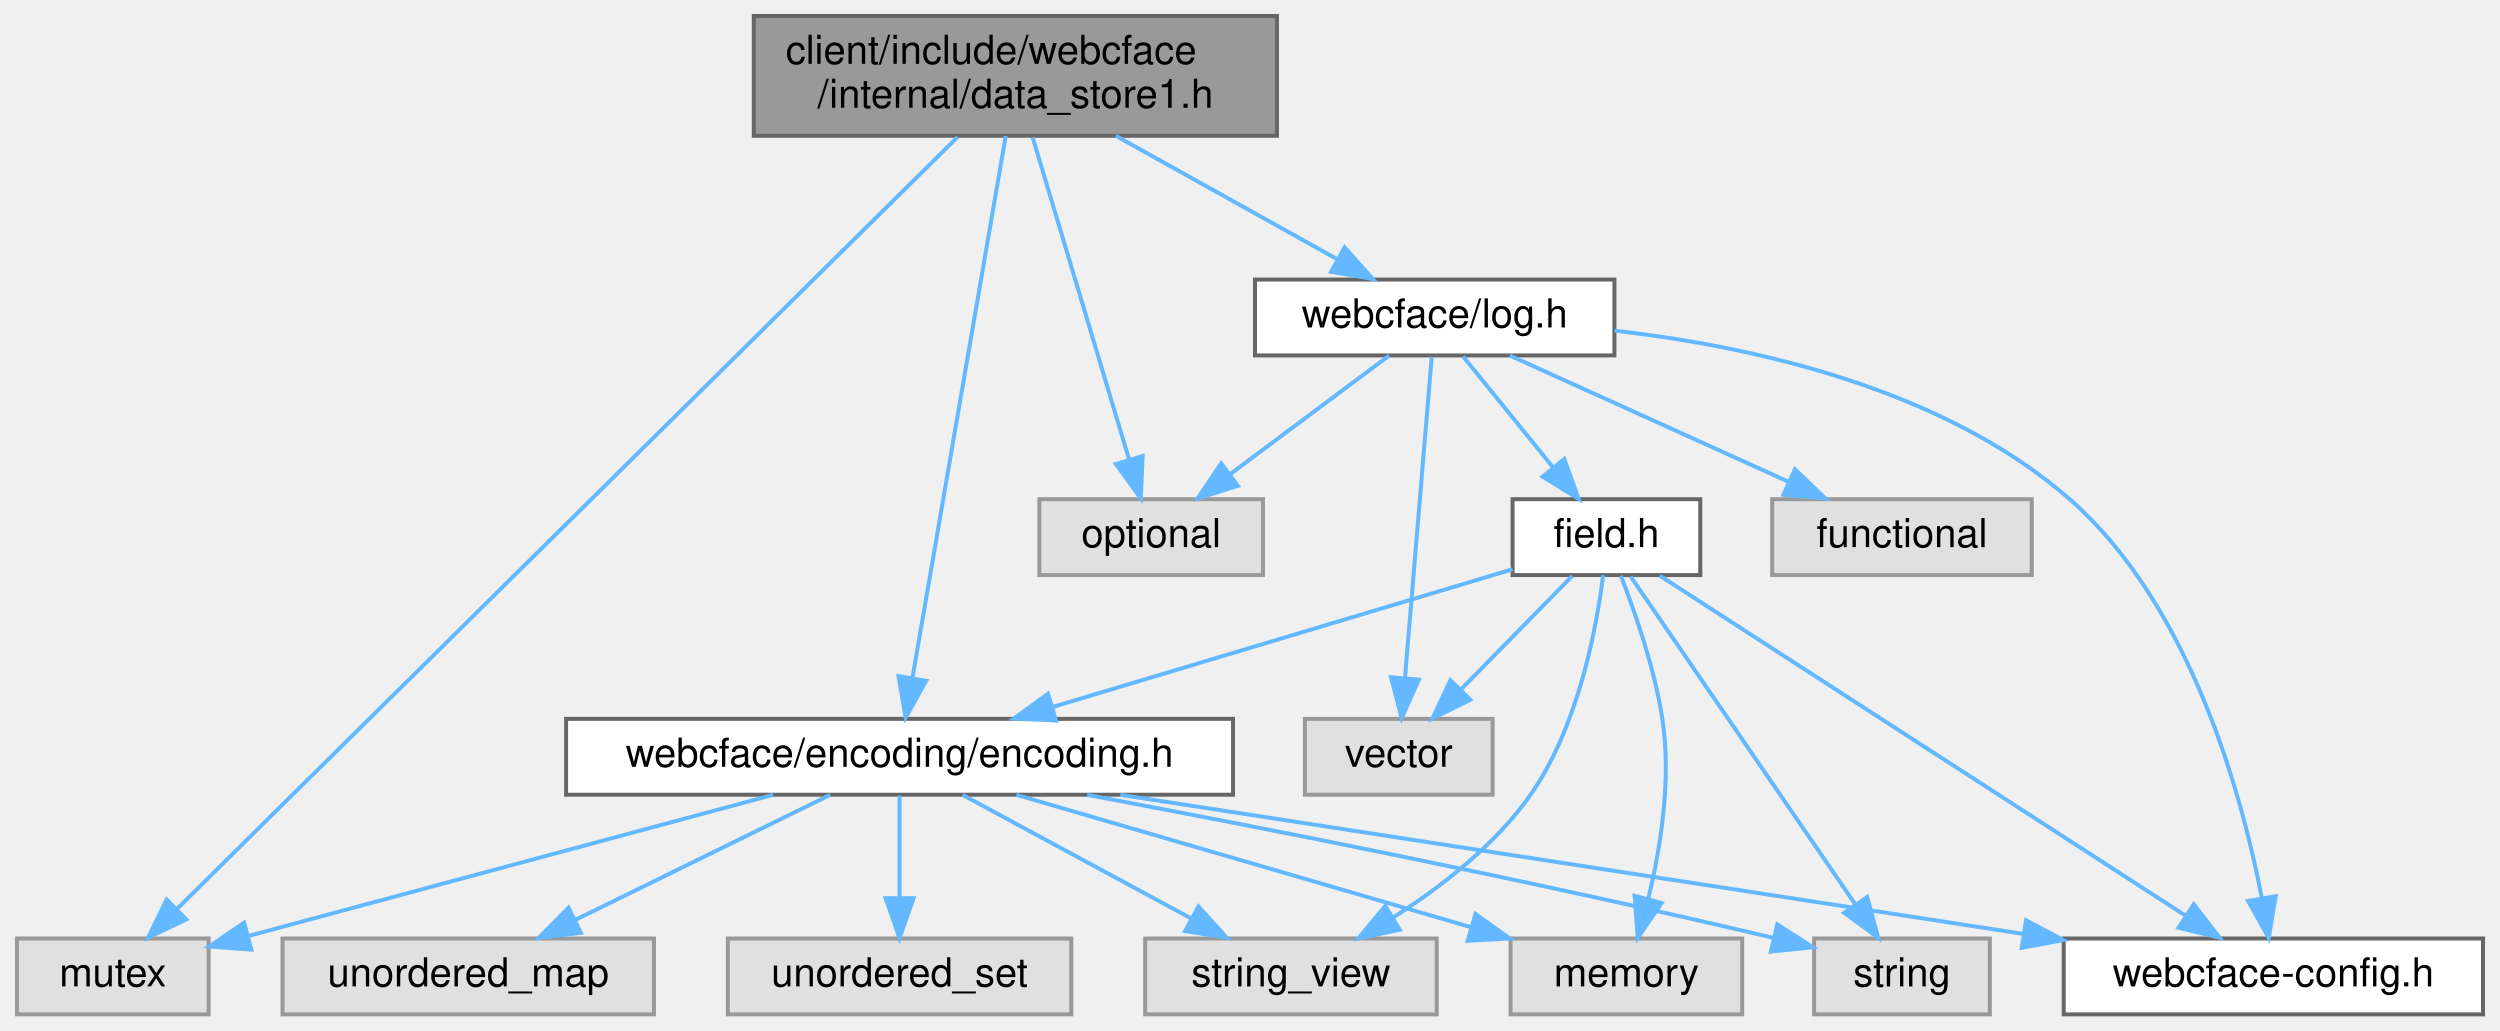
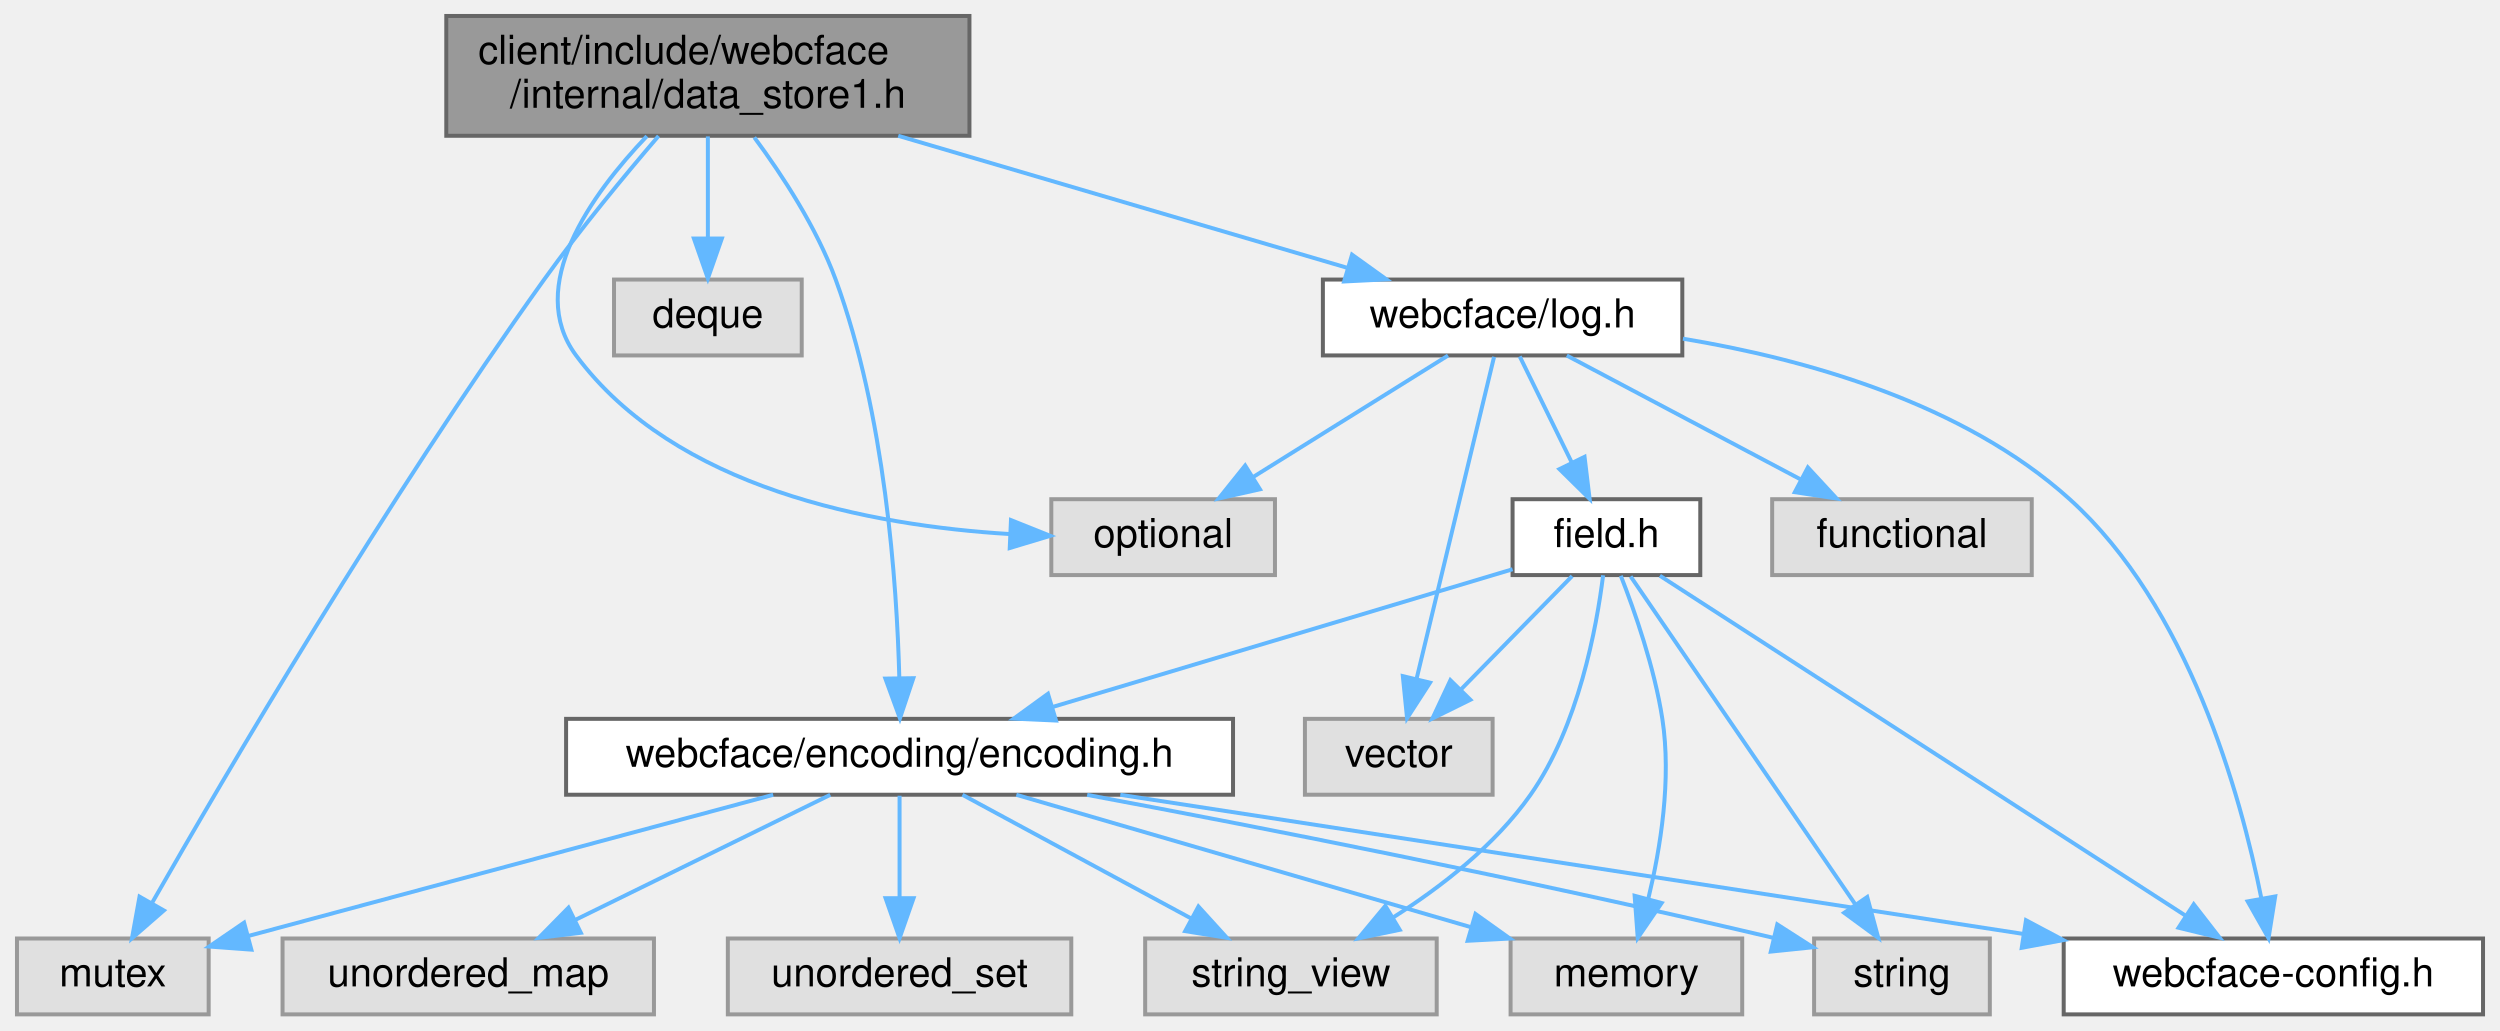
<svg xmlns="http://www.w3.org/2000/svg" xmlns:xlink="http://www.w3.org/1999/xlink" width="626pt" height="258pt" viewBox="0.00 0.00 625.50 258.00">
  <g id="graph0" class="graph" transform="scale(1 1) rotate(0) translate(4 254)">
    <g id="Node000001" class="node">
      <g id="a_Node000001">
        <a xlink:title=" ">
-           <polygon fill="#999999" stroke="#666666" points="315.5,-250 184.5,-250 184.5,-220 315.5,-220 315.5,-250" />
-           <text text-anchor="start" x="192.5" y="-238" font-family="Helvetica,sans-Serif" font-size="10.00">client/include/webcface</text>
-           <text text-anchor="middle" x="250" y="-227" font-family="Helvetica,sans-Serif" font-size="10.00">/internal/data_store1.h</text>
+           <polygon fill="#999999" stroke="#666666" points="238.5,-250 107.5,-250 107.5,-220 238.5,-220 238.5,-250" />
+           <text text-anchor="start" x="115.5" y="-238" font-family="Helvetica,sans-Serif" font-size="10.00">client/include/webcface</text>
+           <text text-anchor="middle" x="173" y="-227" font-family="Helvetica,sans-Serif" font-size="10.00">/internal/data_store1.h</text>
        </a>
      </g>
    </g>
    <g id="Node000002" class="node">
      <g id="a_Node000002">
        <a xlink:title=" ">
          <polygon fill="#e0e0e0" stroke="#999999" points="48,-19 0,-19 0,0 48,0 48,-19" />
          <text text-anchor="middle" x="24" y="-7" font-family="Helvetica,sans-Serif" font-size="10.00">mutex</text>
        </a>
      </g>
    </g>
    <g id="edge1_Node000001_Node000002" class="edge">
      <g id="a_edge1_Node000001_Node000002">
        <a xlink:title=" ">
-           <path fill="none" stroke="#63b8ff" d="M235.52,-219.68C195.25,-179.85 82.13,-67.99 40.04,-26.37" />
-           <polygon fill="#63b8ff" stroke="#63b8ff" points="42.4,-23.77 32.83,-19.23 37.48,-28.75 42.4,-23.77" />
+           <path fill="none" stroke="#63b8ff" d="M160.65,-219.95C152.23,-210.14 141.02,-196.59 132,-184 92.65,-129.09 52.09,-59.89 33.89,-28.03" />
+           <polygon fill="#63b8ff" stroke="#63b8ff" points="36.78,-26.02 28.8,-19.06 30.69,-29.48 36.78,-26.02" />
        </a>
      </g>
    </g>
    <g id="Node000003" class="node">
      <g id="a_Node000003">
        <a xlink:title=" ">
-           <polygon fill="#e0e0e0" stroke="#999999" points="312,-129 256,-129 256,-110 312,-110 312,-129" />
-           <text text-anchor="middle" x="284" y="-117" font-family="Helvetica,sans-Serif" font-size="10.00">optional</text>
+           <polygon fill="#e0e0e0" stroke="#999999" points="315,-129 259,-129 259,-110 315,-110 315,-129" />
+           <text text-anchor="middle" x="287" y="-117" font-family="Helvetica,sans-Serif" font-size="10.00">optional</text>
        </a>
      </g>
    </g>
    <g id="edge2_Node000001_Node000003" class="edge">
      <g id="a_edge2_Node000001_Node000003">
        <a xlink:title=" ">
-           <path fill="none" stroke="#63b8ff" d="M254.31,-219.63C260.45,-199.12 271.73,-161.47 278.48,-138.93" />
-           <polygon fill="#63b8ff" stroke="#63b8ff" points="281.87,-139.81 281.39,-129.23 275.16,-137.8 281.87,-139.81" />
+           <path fill="none" stroke="#63b8ff" d="M157.73,-219.91C143.8,-205.32 127.18,-182.27 140,-165 164.77,-131.62 213.87,-122.39 248.5,-120.28" />
+           <polygon fill="#63b8ff" stroke="#63b8ff" points="248.9,-123.77 258.73,-119.83 248.59,-116.77 248.9,-123.77" />
        </a>
      </g>
    </g>
    <g id="Node000004" class="node">
      <g id="a_Node000004">
-         <a xlink:href="log_8h.html" target="_top" xlink:title=" ">
-           <polygon fill="white" stroke="#666666" points="400,-184 310,-184 310,-165 400,-165 400,-184" />
-           <text text-anchor="middle" x="355" y="-172" font-family="Helvetica,sans-Serif" font-size="10.00">webcface/log.h</text>
+         <a xlink:title=" ">
+           <polygon fill="#e0e0e0" stroke="#999999" points="196.5,-184 149.5,-184 149.5,-165 196.5,-165 196.5,-184" />
+           <text text-anchor="middle" x="173" y="-172" font-family="Helvetica,sans-Serif" font-size="10.00">deque</text>
        </a>
      </g>
    </g>
    <g id="edge3_Node000001_Node000004" class="edge">
      <g id="a_edge3_Node000001_Node000004">
        <a xlink:title=" ">
-           <path fill="none" stroke="#63b8ff" d="M275.15,-219.99C291.89,-210.66 313.77,-198.47 330.39,-189.21" />
-           <polygon fill="#63b8ff" stroke="#63b8ff" points="332.46,-192.06 339.49,-184.14 329.05,-185.95 332.46,-192.06" />
-         </a>
-       </g>
-     </g>
-     <g id="Node000012" class="node">
-       <g id="a_Node000012">
+           <path fill="none" stroke="#63b8ff" d="M173,-219.84C173,-212.21 173,-202.7 173,-194.45" />
+           <polygon fill="#63b8ff" stroke="#63b8ff" points="176.5,-194.27 173,-184.27 169.5,-194.27 176.5,-194.27" />
+         </a>
+       </g>
+     </g>
+     <g id="Node000005" class="node">
+       <g id="a_Node000005">
+         <a xlink:href="log_8h.html" target="_top" xlink:title=" ">
+           <polygon fill="white" stroke="#666666" points="417,-184 327,-184 327,-165 417,-165 417,-184" />
+           <text text-anchor="middle" x="372" y="-172" font-family="Helvetica,sans-Serif" font-size="10.00">webcface/log.h</text>
+         </a>
+       </g>
+     </g>
+     <g id="edge4_Node000001_Node000005" class="edge">
+       <g id="a_edge4_Node000001_Node000005">
+         <a xlink:title=" ">
+           <path fill="none" stroke="#63b8ff" d="M220.67,-219.99C255.01,-209.89 300.78,-196.44 332.96,-186.98" />
+           <polygon fill="#63b8ff" stroke="#63b8ff" points="334.3,-190.23 342.9,-184.05 332.32,-183.52 334.3,-190.23" />
+         </a>
+       </g>
+     </g>
+     <g id="Node000013" class="node">
+       <g id="a_Node000013">
        <a xlink:href="encoding_8h.html" target="_top" xlink:title=" ">
          <polygon fill="white" stroke="#666666" points="304.5,-74 137.5,-74 137.5,-55 304.5,-55 304.5,-74" />
          <text text-anchor="middle" x="221" y="-62" font-family="Helvetica,sans-Serif" font-size="10.00">webcface/encoding/encoding.h</text>
        </a>
      </g>
    </g>
-     <g id="edge22_Node000001_Node000012" class="edge">
-       <g id="a_edge22_Node000001_Node000012">
-         <a xlink:title=" ">
-           <path fill="none" stroke="#63b8ff" d="M247.58,-219.92C242.37,-189.65 230.1,-118.35 224.23,-84.27" />
-           <polygon fill="#63b8ff" stroke="#63b8ff" points="227.65,-83.52 222.51,-74.25 220.75,-84.7 227.65,-83.52" />
-         </a>
-       </g>
-     </g>
-     <g id="edge5_Node000004_Node000003" class="edge">
-       <g id="a_edge5_Node000004_Node000003">
-         <a xlink:title=" ">
-           <path fill="none" stroke="#63b8ff" d="M343.59,-164.98C332.89,-157 316.66,-144.88 303.84,-135.31" />
-           <polygon fill="#63b8ff" stroke="#63b8ff" points="305.72,-132.35 295.61,-129.17 301.53,-137.96 305.72,-132.35" />
-         </a>
-       </g>
-     </g>
-     <g id="Node000005" class="node">
-       <g id="a_Node000005">
+     <g id="edge23_Node000001_Node000013" class="edge">
+       <g id="a_edge23_Node000001_Node000013">
+         <a xlink:title=" ">
+           <path fill="none" stroke="#63b8ff" d="M184.63,-219.59C191.7,-210.06 200.24,-196.96 205,-184 217.36,-150.34 220.32,-108.15 220.94,-84.27" />
+           <polygon fill="#63b8ff" stroke="#63b8ff" points="224.45,-84.18 221.09,-74.13 217.45,-84.08 224.45,-84.18" />
+         </a>
+       </g>
+     </g>
+     <g id="edge6_Node000005_Node000003" class="edge">
+       <g id="a_edge6_Node000005_Node000003">
+         <a xlink:title=" ">
+           <path fill="none" stroke="#63b8ff" d="M358.34,-164.98C345.16,-156.77 324.97,-144.18 309.43,-134.49" />
+           <polygon fill="#63b8ff" stroke="#63b8ff" points="311.24,-131.49 300.91,-129.17 307.54,-137.43 311.24,-131.49" />
+         </a>
+       </g>
+     </g>
+     <g id="Node000006" class="node">
+       <g id="a_Node000006">
        <a xlink:title=" ">
          <polygon fill="#e0e0e0" stroke="#999999" points="504.5,-129 439.5,-129 439.5,-110 504.5,-110 504.5,-129" />
          <text text-anchor="middle" x="472" y="-117" font-family="Helvetica,sans-Serif" font-size="10.00">functional</text>
        </a>
      </g>
    </g>
-     <g id="edge4_Node000004_Node000005" class="edge">
-       <g id="a_edge4_Node000004_Node000005">
-         <a xlink:title=" ">
-           <path fill="none" stroke="#63b8ff" d="M373.8,-164.98C392.62,-156.46 421.82,-143.23 443.5,-133.41" />
-           <polygon fill="#63b8ff" stroke="#63b8ff" points="445.2,-136.48 452.86,-129.17 442.31,-130.11 445.2,-136.48" />
-         </a>
-       </g>
-     </g>
-     <g id="Node000006" class="node">
-       <g id="a_Node000006">
+     <g id="edge5_Node000005_Node000006" class="edge">
+       <g id="a_edge5_Node000005_Node000006">
+         <a xlink:title=" ">
+           <path fill="none" stroke="#63b8ff" d="M388.07,-164.98C403.86,-156.61 428.22,-143.7 446.63,-133.95" />
+           <polygon fill="#63b8ff" stroke="#63b8ff" points="448.44,-136.95 455.64,-129.17 445.17,-130.76 448.44,-136.95" />
+         </a>
+       </g>
+     </g>
+     <g id="Node000007" class="node">
+       <g id="a_Node000007">
        <a xlink:title=" ">
          <polygon fill="#e0e0e0" stroke="#999999" points="369.5,-74 322.5,-74 322.5,-55 369.5,-55 369.5,-74" />
          <text text-anchor="middle" x="346" y="-62" font-family="Helvetica,sans-Serif" font-size="10.00">vector</text>
        </a>
      </g>
    </g>
-     <g id="edge6_Node000004_Node000006" class="edge">
-       <g id="a_edge6_Node000004_Node000006">
-         <a xlink:title=" ">
-           <path fill="none" stroke="#63b8ff" d="M354.26,-164.66C352.81,-147.17 349.53,-107.8 347.56,-84.27" />
-           <polygon fill="#63b8ff" stroke="#63b8ff" points="351.04,-83.83 346.72,-74.16 344.06,-84.41 351.04,-83.83" />
-         </a>
-       </g>
-     </g>
-     <g id="Node000007" class="node">
-       <g id="a_Node000007">
+     <g id="edge7_Node000005_Node000007" class="edge">
+       <g id="a_edge7_Node000005_Node000007">
+         <a xlink:title=" ">
+           <path fill="none" stroke="#63b8ff" d="M369.87,-164.66C365.64,-147.09 356.1,-107.45 350.44,-83.95" />
+           <polygon fill="#63b8ff" stroke="#63b8ff" points="353.83,-83.06 348.08,-74.16 347.02,-84.7 353.83,-83.06" />
+         </a>
+       </g>
+     </g>
+     <g id="Node000008" class="node">
+       <g id="a_Node000008">
        <a xlink:href="field_8h.html" target="_top" xlink:title=" ">
          <polygon fill="white" stroke="#666666" points="421.5,-129 374.5,-129 374.5,-110 421.5,-110 421.5,-129" />
          <text text-anchor="middle" x="398" y="-117" font-family="Helvetica,sans-Serif" font-size="10.00">field.h</text>
        </a>
      </g>
    </g>
-     <g id="edge7_Node000004_Node000007" class="edge">
-       <g id="a_edge7_Node000004_Node000007">
-         <a xlink:title=" ">
-           <path fill="none" stroke="#63b8ff" d="M362.1,-164.75C368.17,-157.26 377.09,-146.28 384.51,-137.13" />
-           <polygon fill="#63b8ff" stroke="#63b8ff" points="387.45,-139.06 391.03,-129.09 382.01,-134.65 387.45,-139.06" />
-         </a>
-       </g>
-     </g>
-     <g id="Node000011" class="node">
-       <g id="a_Node000011">
+     <g id="edge8_Node000005_Node000008" class="edge">
+       <g id="a_edge8_Node000005_Node000008">
+         <a xlink:title=" ">
+           <path fill="none" stroke="#63b8ff" d="M376.29,-164.75C379.81,-157.57 384.91,-147.18 389.28,-138.27" />
+           <polygon fill="#63b8ff" stroke="#63b8ff" points="392.52,-139.61 393.79,-129.09 386.24,-136.53 392.52,-139.61" />
+         </a>
+       </g>
+     </g>
+     <g id="Node000012" class="node">
+       <g id="a_Node000012">
        <a xlink:href="webcface-config_8h.html" target="_top" xlink:title=" ">
          <polygon fill="white" stroke="#666666" points="617.5,-19 512.5,-19 512.5,0 617.5,0 617.5,-19" />
          <text text-anchor="middle" x="565" y="-7" font-family="Helvetica,sans-Serif" font-size="10.00">webcface-config.h</text>
        </a>
      </g>
    </g>
-     <g id="edge21_Node000004_Node000011" class="edge">
-       <g id="a_edge21_Node000004_Node000011">
-         <a xlink:title=" ">
-           <path fill="none" stroke="#63b8ff" d="M400.04,-171.21C434.89,-167.22 482.39,-156.65 514,-129 544.11,-102.67 557.03,-55.41 562.09,-29.24" />
-           <polygon fill="#63b8ff" stroke="#63b8ff" points="565.58,-29.59 563.85,-19.14 558.68,-28.39 565.58,-29.59" />
-         </a>
-       </g>
-     </g>
-     <g id="edge11_Node000007_Node000006" class="edge">
-       <g id="a_edge11_Node000007_Node000006">
+     <g id="edge22_Node000005_Node000012" class="edge">
+       <g id="a_edge22_Node000005_Node000012">
+         <a xlink:title=" ">
+           <path fill="none" stroke="#63b8ff" d="M417.16,-169.19C447.76,-164.11 487.34,-153.06 514,-129 543.7,-102.21 556.78,-55.13 561.98,-29.11" />
+           <polygon fill="#63b8ff" stroke="#63b8ff" points="565.46,-29.54 563.79,-19.07 558.57,-28.29 565.46,-29.54" />
+         </a>
+       </g>
+     </g>
+     <g id="edge12_Node000008_Node000007" class="edge">
+       <g id="a_edge12_Node000008_Node000007">
        <a xlink:title=" ">
          <path fill="none" stroke="#63b8ff" d="M389.41,-109.75C381.84,-102.03 370.62,-90.6 361.49,-81.28" />
          <polygon fill="#63b8ff" stroke="#63b8ff" points="363.93,-78.78 354.43,-74.09 358.93,-83.68 363.93,-78.78" />
        </a>
      </g>
    </g>
-     <g id="Node000008" class="node">
-       <g id="a_Node000008">
+     <g id="Node000009" class="node">
+       <g id="a_Node000009">
        <a xlink:title=" ">
          <polygon fill="#e0e0e0" stroke="#999999" points="432,-19 374,-19 374,0 432,0 432,-19" />
          <text text-anchor="middle" x="403" y="-7" font-family="Helvetica,sans-Serif" font-size="10.00">memory</text>
        </a>
      </g>
    </g>
-     <g id="edge8_Node000007_Node000008" class="edge">
-       <g id="a_edge8_Node000007_Node000008">
+     <g id="edge9_Node000008_Node000009" class="edge">
+       <g id="a_edge9_Node000008_Node000009">
        <a xlink:title=" ">
          <path fill="none" stroke="#63b8ff" d="M401.6,-109.82C405.06,-100.99 410.03,-86.81 412,-74 414.33,-58.85 411.55,-41.63 408.48,-28.95" />
          <polygon fill="#63b8ff" stroke="#63b8ff" points="411.82,-27.88 405.84,-19.14 405.06,-29.7 411.82,-27.88" />
        </a>
      </g>
    </g>
-     <g id="Node000009" class="node">
-       <g id="a_Node000009">
+     <g id="Node000010" class="node">
+       <g id="a_Node000010">
        <a xlink:title=" ">
          <polygon fill="#e0e0e0" stroke="#999999" points="494,-19 450,-19 450,0 494,0 494,-19" />
          <text text-anchor="middle" x="472" y="-7" font-family="Helvetica,sans-Serif" font-size="10.00">string</text>
        </a>
      </g>
    </g>
-     <g id="edge9_Node000007_Node000009" class="edge">
-       <g id="a_edge9_Node000007_Node000009">
+     <g id="edge10_Node000008_Node000010" class="edge">
+       <g id="a_edge10_Node000008_Node000010">
        <a xlink:title=" ">
          <path fill="none" stroke="#63b8ff" d="M404.06,-109.66C416.31,-91.77 444.25,-51 460.22,-27.69" />
          <polygon fill="#63b8ff" stroke="#63b8ff" points="463.3,-29.39 466.07,-19.16 457.53,-25.43 463.3,-29.39" />
        </a>
      </g>
    </g>
-     <g id="Node000010" class="node">
-       <g id="a_Node000010">
+     <g id="Node000011" class="node">
+       <g id="a_Node000011">
        <a xlink:title=" ">
          <polygon fill="#e0e0e0" stroke="#999999" points="355.5,-19 282.5,-19 282.5,0 355.5,0 355.5,-19" />
          <text text-anchor="middle" x="319" y="-7" font-family="Helvetica,sans-Serif" font-size="10.00">string_view</text>
        </a>
      </g>
    </g>
-     <g id="edge10_Node000007_Node000010" class="edge">
-       <g id="a_edge10_Node000007_Node000010">
+     <g id="edge11_Node000008_Node000011" class="edge">
+       <g id="a_edge11_Node000008_Node000011">
        <a xlink:title=" ">
          <path fill="none" stroke="#63b8ff" d="M397.17,-109.95C395.56,-97.01 391.03,-72.15 379,-55 370.16,-42.39 356.61,-31.91 344.62,-24.29" />
          <polygon fill="#63b8ff" stroke="#63b8ff" points="346.24,-21.18 335.87,-19.03 342.64,-27.18 346.24,-21.18" />
        </a>
      </g>
    </g>
-     <g id="edge12_Node000007_Node000011" class="edge">
-       <g id="a_edge12_Node000007_Node000011">
+     <g id="edge13_Node000008_Node000012" class="edge">
+       <g id="a_edge13_Node000008_Node000012">
        <a xlink:title=" ">
          <path fill="none" stroke="#63b8ff" d="M411.38,-109.84C440.09,-91.28 507.81,-47.49 542.96,-24.75" />
          <polygon fill="#63b8ff" stroke="#63b8ff" points="545.06,-27.57 551.55,-19.2 541.25,-21.69 545.06,-27.57" />
        </a>
      </g>
    </g>
-     <g id="edge13_Node000007_Node000012" class="edge">
-       <g id="a_edge13_Node000007_Node000012">
+     <g id="edge14_Node000008_Node000013" class="edge">
+       <g id="a_edge14_Node000008_Node000013">
        <a xlink:title=" ">
          <path fill="none" stroke="#63b8ff" d="M374.5,-111.46C345.14,-102.67 294.52,-87.51 259.47,-77.02" />
          <polygon fill="#63b8ff" stroke="#63b8ff" points="260.17,-73.58 249.59,-74.06 258.16,-80.28 260.17,-73.58" />
        </a>
      </g>
    </g>
-     <g id="edge17_Node000012_Node000002" class="edge">
-       <g id="a_edge17_Node000012_Node000002">
+     <g id="edge18_Node000013_Node000002" class="edge">
+       <g id="a_edge18_Node000013_Node000002">
        <a xlink:title=" ">
          <path fill="none" stroke="#63b8ff" d="M189.35,-54.98C153.36,-45.3 94.83,-29.56 57.92,-19.63" />
          <polygon fill="#63b8ff" stroke="#63b8ff" points="58.69,-16.21 48.12,-16.99 56.87,-22.97 58.69,-16.21" />
        </a>
      </g>
    </g>
-     <g id="edge16_Node000012_Node000008" class="edge">
-       <g id="a_edge16_Node000012_Node000008">
+     <g id="edge17_Node000013_Node000009" class="edge">
+       <g id="a_edge17_Node000013_Node000009">
        <a xlink:title=" ">
          <path fill="none" stroke="#63b8ff" d="M250.24,-54.98C281.15,-45.98 330.07,-31.74 364.19,-21.8" />
          <polygon fill="#63b8ff" stroke="#63b8ff" points="365.21,-25.15 373.83,-18.99 363.25,-18.43 365.21,-25.15" />
        </a>
      </g>
    </g>
-     <g id="edge14_Node000012_Node000009" class="edge">
-       <g id="a_edge14_Node000012_Node000009">
+     <g id="edge15_Node000013_Node000010" class="edge">
+       <g id="a_edge15_Node000013_Node000010">
        <a xlink:title=" ">
          <path fill="none" stroke="#63b8ff" d="M267.98,-54.96C310.48,-47.01 374.99,-34.42 439.73,-19.18" />
          <polygon fill="#63b8ff" stroke="#63b8ff" points="440.78,-22.53 449.7,-16.81 439.16,-15.72 440.78,-22.53" />
        </a>
      </g>
    </g>
-     <g id="edge15_Node000012_Node000010" class="edge">
-       <g id="a_edge15_Node000012_Node000010">
+     <g id="edge16_Node000013_Node000011" class="edge">
+       <g id="a_edge16_Node000013_Node000011">
        <a xlink:title=" ">
          <path fill="none" stroke="#63b8ff" d="M236.75,-54.98C252.23,-46.61 276.09,-33.7 294.14,-23.95" />
          <polygon fill="#63b8ff" stroke="#63b8ff" points="295.84,-27.01 302.97,-19.17 292.51,-20.85 295.84,-27.01" />
        </a>
      </g>
    </g>
-     <g id="edge20_Node000012_Node000011" class="edge">
-       <g id="a_edge20_Node000012_Node000011">
+     <g id="edge21_Node000013_Node000012" class="edge">
+       <g id="a_edge21_Node000013_Node000012">
        <a xlink:title=" ">
          <path fill="none" stroke="#63b8ff" d="M276.27,-54.98C338.02,-45.47 437.76,-30.1 502.35,-20.15" />
          <polygon fill="#63b8ff" stroke="#63b8ff" points="503.06,-23.58 512.41,-18.6 501.99,-16.67 503.06,-23.58" />
        </a>
      </g>
    </g>
-     <g id="Node000013" class="node">
-       <g id="a_Node000013">
+     <g id="Node000014" class="node">
+       <g id="a_Node000014">
        <a xlink:title=" ">
          <polygon fill="#e0e0e0" stroke="#999999" points="159.5,-19 66.5,-19 66.5,0 159.5,0 159.5,-19" />
          <text text-anchor="middle" x="113" y="-7" font-family="Helvetica,sans-Serif" font-size="10.00">unordered_map</text>
        </a>
      </g>
    </g>
-     <g id="edge18_Node000012_Node000013" class="edge">
-       <g id="a_edge18_Node000012_Node000013">
+     <g id="edge19_Node000013_Node000014" class="edge">
+       <g id="a_edge19_Node000013_Node000014">
        <a xlink:title=" ">
          <path fill="none" stroke="#63b8ff" d="M203.65,-54.98C186.43,-46.54 159.8,-33.47 139.85,-23.68" />
          <polygon fill="#63b8ff" stroke="#63b8ff" points="141.19,-20.43 130.67,-19.17 138.1,-26.72 141.19,-20.43" />
        </a>
      </g>
    </g>
-     <g id="Node000014" class="node">
-       <g id="a_Node000014">
+     <g id="Node000015" class="node">
+       <g id="a_Node000015">
        <a xlink:title=" ">
          <polygon fill="#e0e0e0" stroke="#999999" points="264,-19 178,-19 178,0 264,0 264,-19" />
          <text text-anchor="middle" x="221" y="-7" font-family="Helvetica,sans-Serif" font-size="10.00">unordered_set</text>
        </a>
      </g>
    </g>
-     <g id="edge19_Node000012_Node000014" class="edge">
-       <g id="a_edge19_Node000012_Node000014">
+     <g id="edge20_Node000013_Node000015" class="edge">
+       <g id="a_edge20_Node000013_Node000015">
        <a xlink:title=" ">
          <path fill="none" stroke="#63b8ff" d="M221,-54.75C221,-47.8 221,-37.85 221,-29.13" />
          <polygon fill="#63b8ff" stroke="#63b8ff" points="224.5,-29.09 221,-19.09 217.5,-29.09 224.5,-29.09" />
        </a>
      </g>
    </g>
  </g>
</svg>
